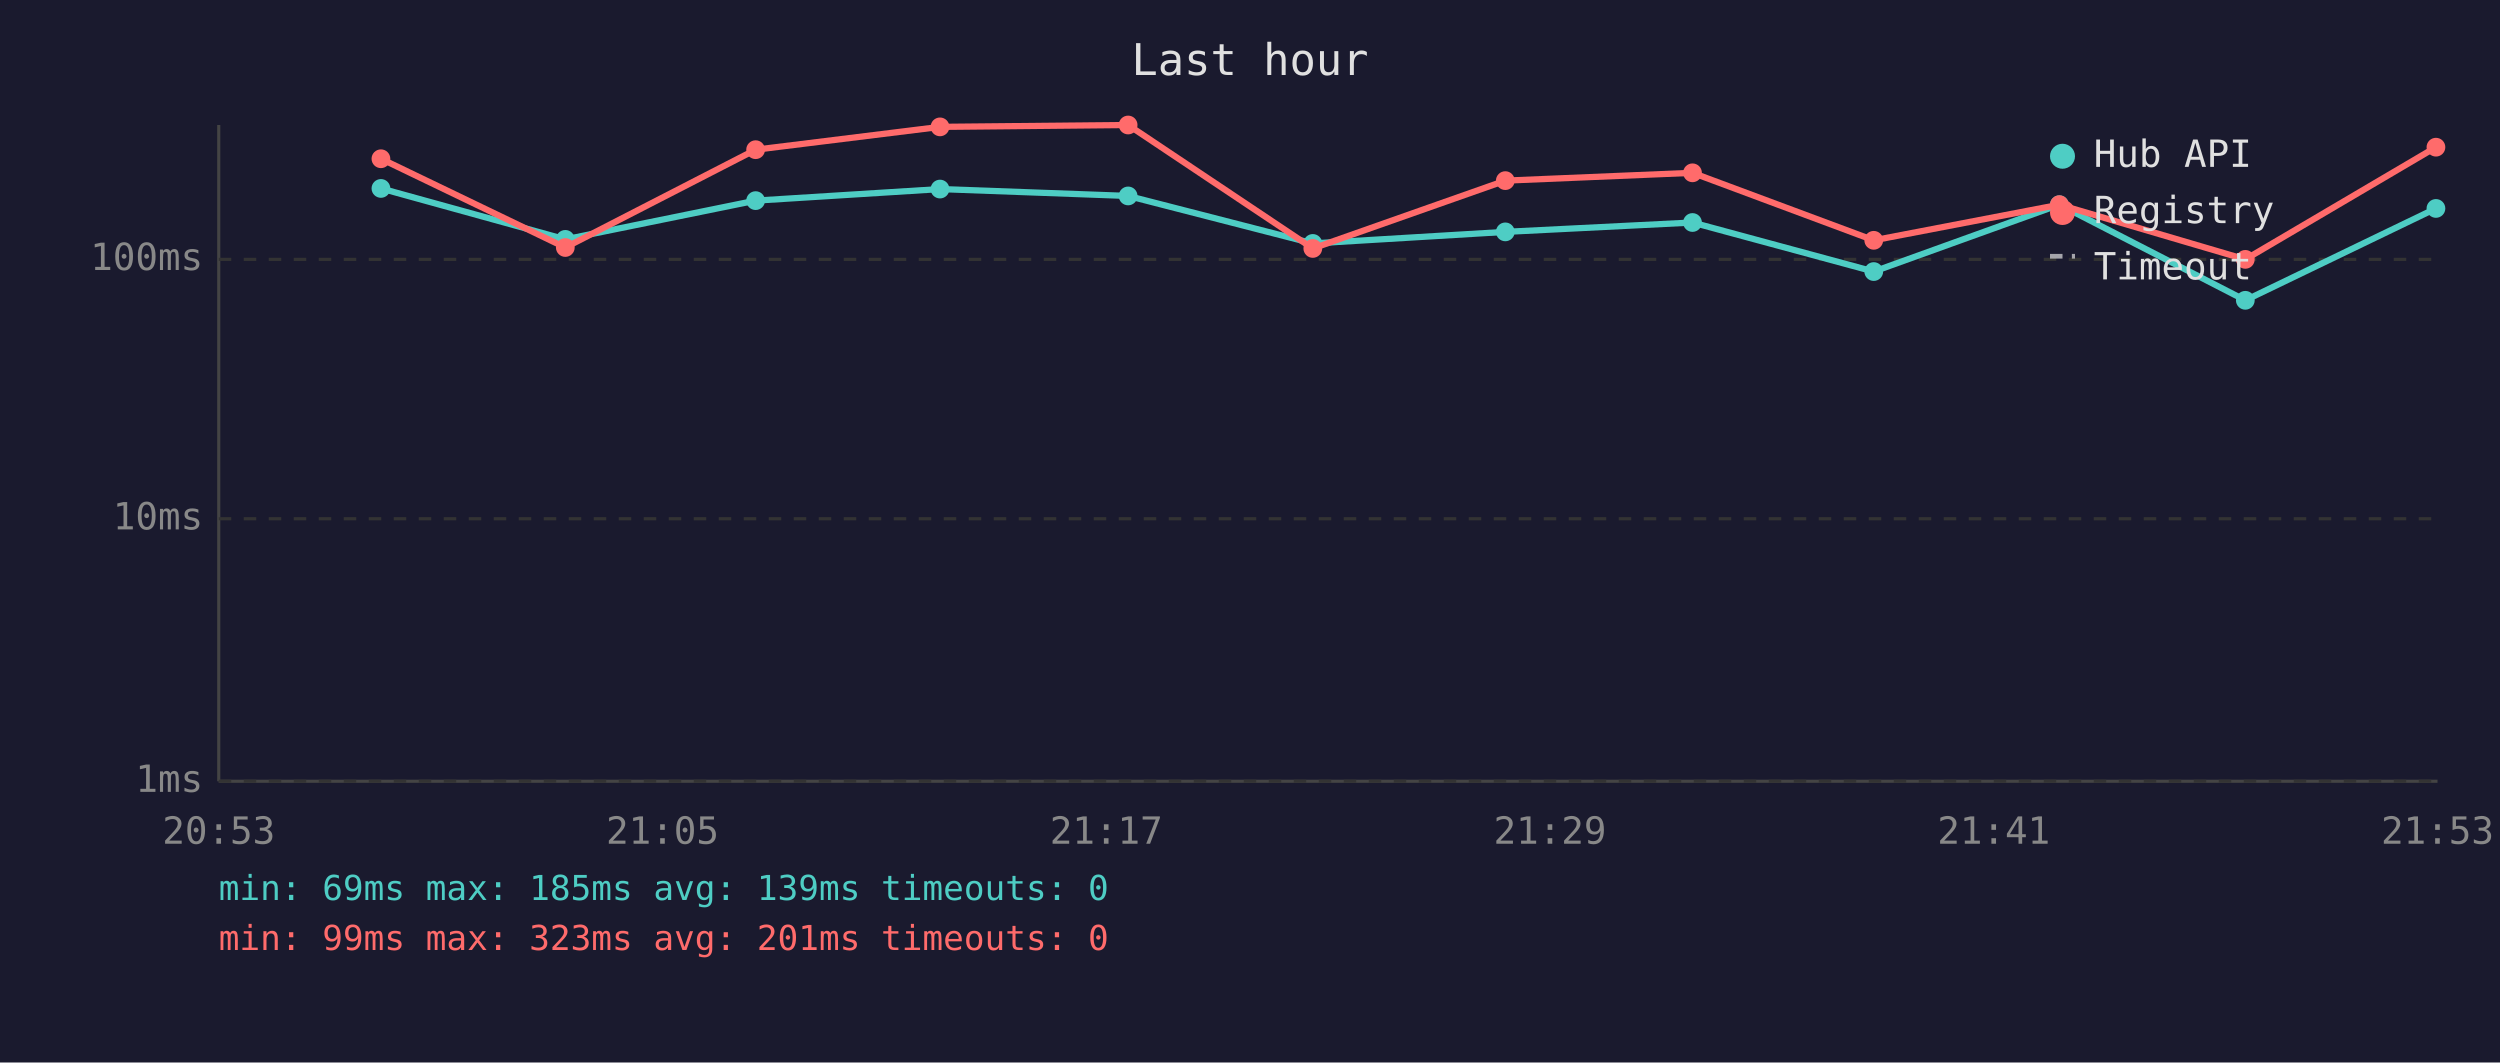
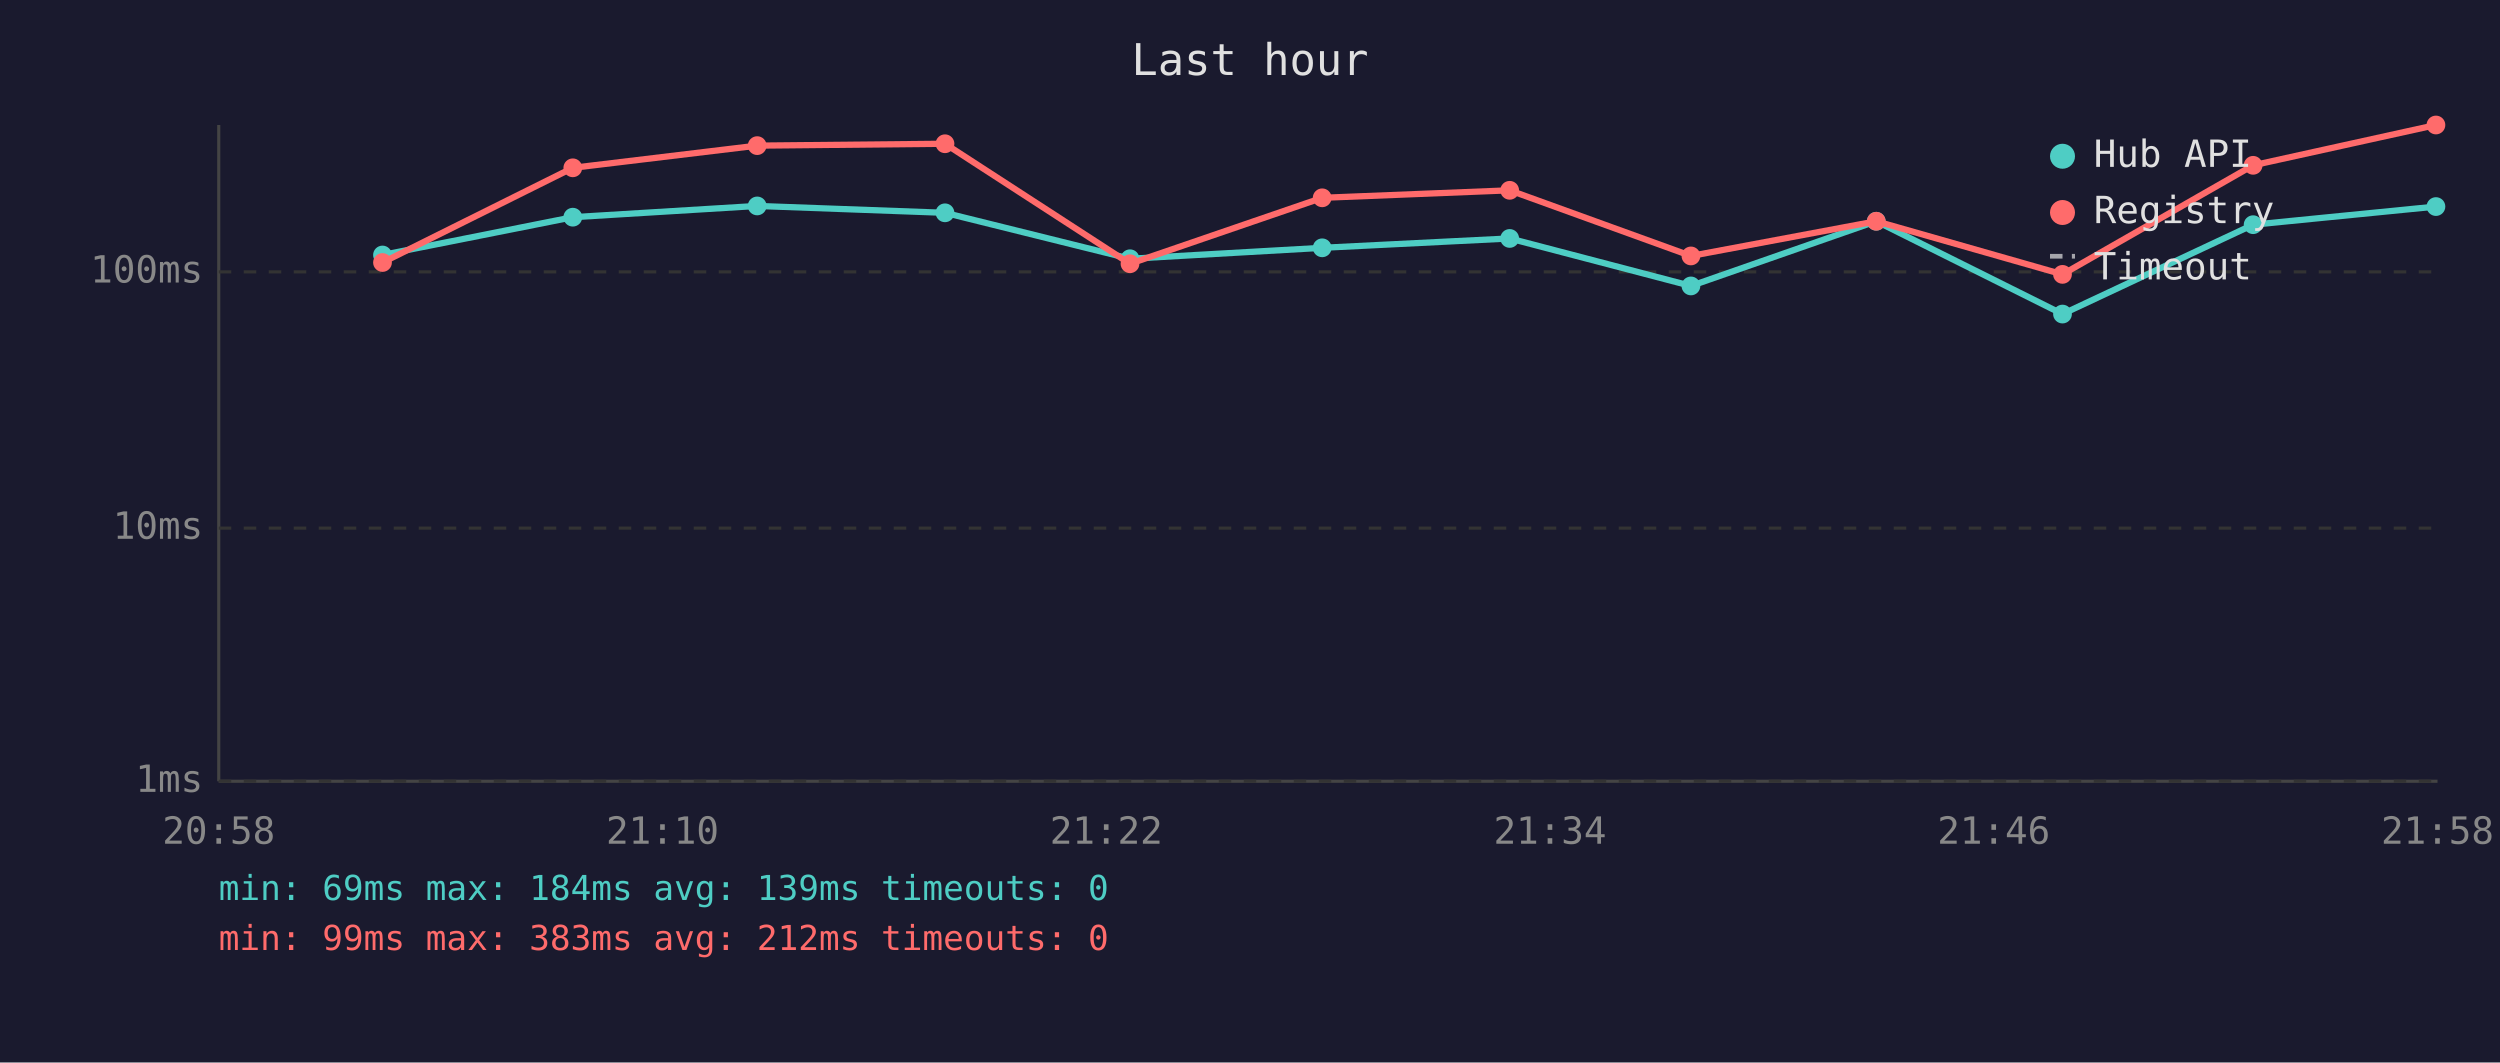
<svg xmlns="http://www.w3.org/2000/svg" viewBox="0 0 800 340" font-family="monospace" font-size="12">
  <rect width="800" height="340" fill="#1a1a2e" />
  <text x="400" y="24" fill="#e0e0e0" font-size="14" text-anchor="middle">Last hour</text>
  <line x1="70" y1="40" x2="70" y2="250" stroke="#444" stroke-width="1" />
  <line x1="70" y1="250" x2="780" y2="250" stroke="#444" stroke-width="1" />
  <line x1="70" y1="250" x2="780" y2="250" stroke="#333" stroke-width="1" stroke-dasharray="4" />
  <text x="65" y="250" fill="#888" text-anchor="end" dominant-baseline="middle">1ms</text>
-   <line x1="70" y1="166" x2="780" y2="166" stroke="#333" stroke-width="1" stroke-dasharray="4" />
-   <text x="65" y="166" fill="#888" text-anchor="end" dominant-baseline="middle">10ms</text>
-   <line x1="70" y1="83" x2="780" y2="83" stroke="#333" stroke-width="1" stroke-dasharray="4" />
-   <text x="65" y="83" fill="#888" text-anchor="end" dominant-baseline="middle">100ms</text>
-   <text x="70" y="270" fill="#888" text-anchor="middle">20:53</text>
-   <text x="212" y="270" fill="#888" text-anchor="middle">21:05</text>
-   <text x="354" y="270" fill="#888" text-anchor="middle">21:17</text>
-   <text x="496" y="270" fill="#888" text-anchor="middle">21:29</text>
-   <text x="638" y="270" fill="#888" text-anchor="middle">21:41</text>
-   <text x="780" y="270" fill="#888" text-anchor="middle">21:53</text>
-   <polyline points="121.9,60.3 180.9,76.6 241.8,64.2 300.8,60.5 361.0,62.7 420.1,77.9 481.7,74.2 541.6,71.2 599.6,86.9 659.0,65.5 718.5,96.1 779.5,66.7" fill="none" stroke="#4ecdc4" stroke-width="2" opacity="1" />
-   <circle cx="121.9" cy="60.3" r="3" fill="#4ecdc4" />
-   <circle cx="180.9" cy="76.6" r="3" fill="#4ecdc4" />
-   <circle cx="241.8" cy="64.2" r="3" fill="#4ecdc4" />
-   <circle cx="300.8" cy="60.5" r="3" fill="#4ecdc4" />
-   <circle cx="361.0" cy="62.7" r="3" fill="#4ecdc4" />
-   <circle cx="420.1" cy="77.9" r="3" fill="#4ecdc4" />
-   <circle cx="481.7" cy="74.2" r="3" fill="#4ecdc4" />
-   <circle cx="541.6" cy="71.2" r="3" fill="#4ecdc4" />
-   <circle cx="599.6" cy="86.9" r="3" fill="#4ecdc4" />
-   <circle cx="659.0" cy="65.5" r="3" fill="#4ecdc4" />
-   <circle cx="718.5" cy="96.1" r="3" fill="#4ecdc4" />
-   <circle cx="779.5" cy="66.7" r="3" fill="#4ecdc4" />
-   <polyline points="121.9,50.8 180.9,79.2 241.8,47.9 300.8,40.6 361.0,40.0 420.1,79.5 481.7,57.8 541.6,55.3 599.6,76.9 659.0,65.5 718.5,83.0 779.5,47.1" fill="none" stroke="#ff6b6b" stroke-width="2" opacity="1" />
-   <circle cx="121.9" cy="50.8" r="3" fill="#ff6b6b" />
-   <circle cx="180.9" cy="79.2" r="3" fill="#ff6b6b" />
-   <circle cx="241.8" cy="47.9" r="3" fill="#ff6b6b" />
-   <circle cx="300.8" cy="40.6" r="3" fill="#ff6b6b" />
-   <circle cx="361.0" cy="40.0" r="3" fill="#ff6b6b" />
-   <circle cx="420.1" cy="79.5" r="3" fill="#ff6b6b" />
-   <circle cx="481.7" cy="57.8" r="3" fill="#ff6b6b" />
-   <circle cx="541.6" cy="55.3" r="3" fill="#ff6b6b" />
-   <circle cx="599.6" cy="76.9" r="3" fill="#ff6b6b" />
-   <circle cx="659.0" cy="65.5" r="3" fill="#ff6b6b" />
-   <circle cx="718.5" cy="83.0" r="3" fill="#ff6b6b" />
-   <circle cx="779.5" cy="47.1" r="3" fill="#ff6b6b" />
+   <line x1="70" y1="169" x2="780" y2="169" stroke="#333" stroke-width="1" stroke-dasharray="4" />
+   <text x="65" y="169" fill="#888" text-anchor="end" dominant-baseline="middle">10ms</text>
+   <line x1="70" y1="87" x2="780" y2="87" stroke="#333" stroke-width="1" stroke-dasharray="4" />
+   <text x="65" y="87" fill="#888" text-anchor="end" dominant-baseline="middle">100ms</text>
+   <text x="70" y="270" fill="#888" text-anchor="middle">20:58</text>
+   <text x="212" y="270" fill="#888" text-anchor="middle">21:10</text>
+   <text x="354" y="270" fill="#888" text-anchor="middle">21:22</text>
+   <text x="496" y="270" fill="#888" text-anchor="middle">21:34</text>
+   <text x="638" y="270" fill="#888" text-anchor="middle">21:46</text>
+   <text x="780" y="270" fill="#888" text-anchor="middle">21:58</text>
+   <polyline points="122.4,81.6 183.3,69.5 242.3,65.9 302.4,68.1 361.6,82.8 423.1,79.3 483.1,76.3 541.1,91.5 600.4,70.8 660.0,100.5 721.0,71.9 779.5,66.1" fill="none" stroke="#4ecdc4" stroke-width="2" opacity="1" />
+   <circle cx="122.4" cy="81.6" r="3" fill="#4ecdc4" />
+   <circle cx="183.3" cy="69.5" r="3" fill="#4ecdc4" />
+   <circle cx="242.3" cy="65.9" r="3" fill="#4ecdc4" />
+   <circle cx="302.4" cy="68.1" r="3" fill="#4ecdc4" />
+   <circle cx="361.6" cy="82.8" r="3" fill="#4ecdc4" />
+   <circle cx="423.1" cy="79.3" r="3" fill="#4ecdc4" />
+   <circle cx="483.1" cy="76.3" r="3" fill="#4ecdc4" />
+   <circle cx="541.1" cy="91.5" r="3" fill="#4ecdc4" />
+   <circle cx="600.4" cy="70.8" r="3" fill="#4ecdc4" />
+   <circle cx="660.0" cy="100.5" r="3" fill="#4ecdc4" />
+   <circle cx="721.0" cy="71.9" r="3" fill="#4ecdc4" />
+   <circle cx="779.5" cy="66.1" r="3" fill="#4ecdc4" />
+   <polyline points="122.4,84.0 183.3,53.7 242.3,46.6 302.4,46.0 361.6,84.4 423.1,63.3 483.1,60.9 541.1,81.9 600.4,70.8 660.0,87.8 721.0,52.9 779.5,40.0" fill="none" stroke="#ff6b6b" stroke-width="2" opacity="1" />
+   <circle cx="122.4" cy="84.0" r="3" fill="#ff6b6b" />
+   <circle cx="183.3" cy="53.7" r="3" fill="#ff6b6b" />
+   <circle cx="242.3" cy="46.6" r="3" fill="#ff6b6b" />
+   <circle cx="302.4" cy="46.0" r="3" fill="#ff6b6b" />
+   <circle cx="361.6" cy="84.4" r="3" fill="#ff6b6b" />
+   <circle cx="423.1" cy="63.3" r="3" fill="#ff6b6b" />
+   <circle cx="483.1" cy="60.9" r="3" fill="#ff6b6b" />
+   <circle cx="541.1" cy="81.9" r="3" fill="#ff6b6b" />
+   <circle cx="600.4" cy="70.8" r="3" fill="#ff6b6b" />
+   <circle cx="660.0" cy="87.8" r="3" fill="#ff6b6b" />
+   <circle cx="721.0" cy="52.9" r="3" fill="#ff6b6b" />
+   <circle cx="779.5" cy="40.0" r="3" fill="#ff6b6b" />
  <circle cx="660" cy="50" r="4" fill="#4ecdc4" />
  <text x="670" y="50" fill="#e0e0e0" dominant-baseline="middle">Hub API</text>
  <circle cx="660" cy="68" r="4" fill="#ff6b6b" />
  <text x="670" y="68" fill="#e0e0e0" dominant-baseline="middle">Registry</text>
  <line x1="656" y1="82" x2="664" y2="82" stroke="#e0e0e0" stroke-width="1.5" stroke-dasharray="4,3" opacity="0.7" />
  <text x="670" y="86" fill="#e0e0e0" dominant-baseline="middle">Timeout</text>
-   <text x="70" y="288" fill="#4ecdc4" font-size="11">min: 69ms  max: 185ms  avg: 139ms  timeouts: 0</text>
-   <text x="70" y="304" fill="#ff6b6b" font-size="11">min: 99ms  max: 323ms  avg: 201ms  timeouts: 0</text>
+   <text x="70" y="288" fill="#4ecdc4" font-size="11">min: 69ms  max: 184ms  avg: 139ms  timeouts: 0</text>
+   <text x="70" y="304" fill="#ff6b6b" font-size="11">min: 99ms  max: 383ms  avg: 212ms  timeouts: 0</text>
</svg>
